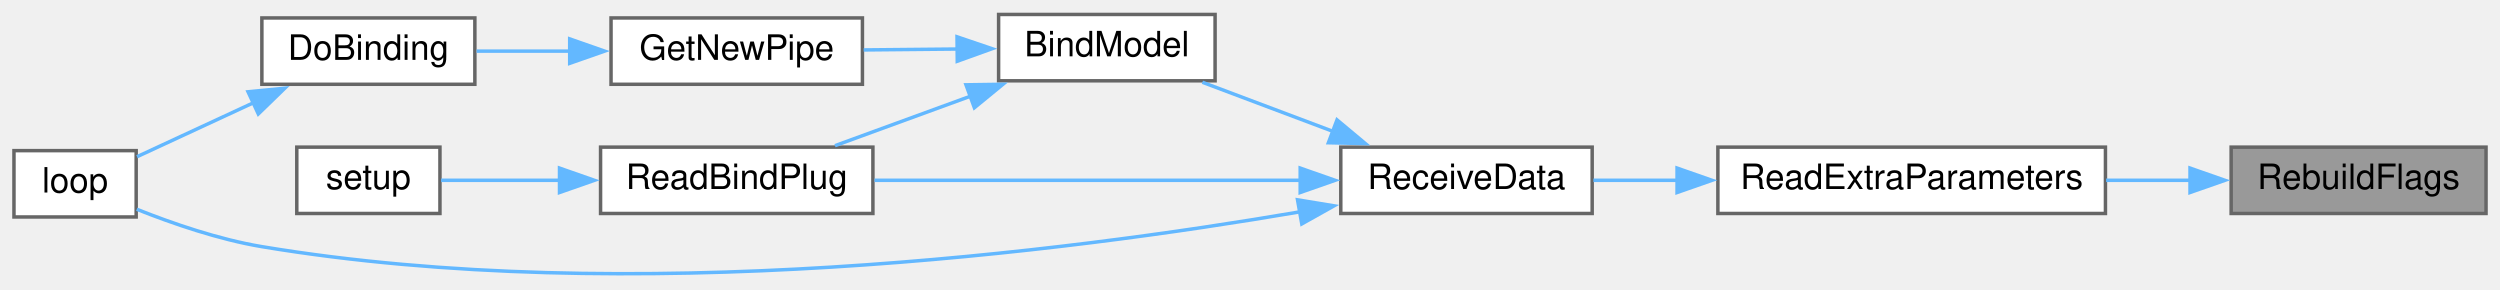
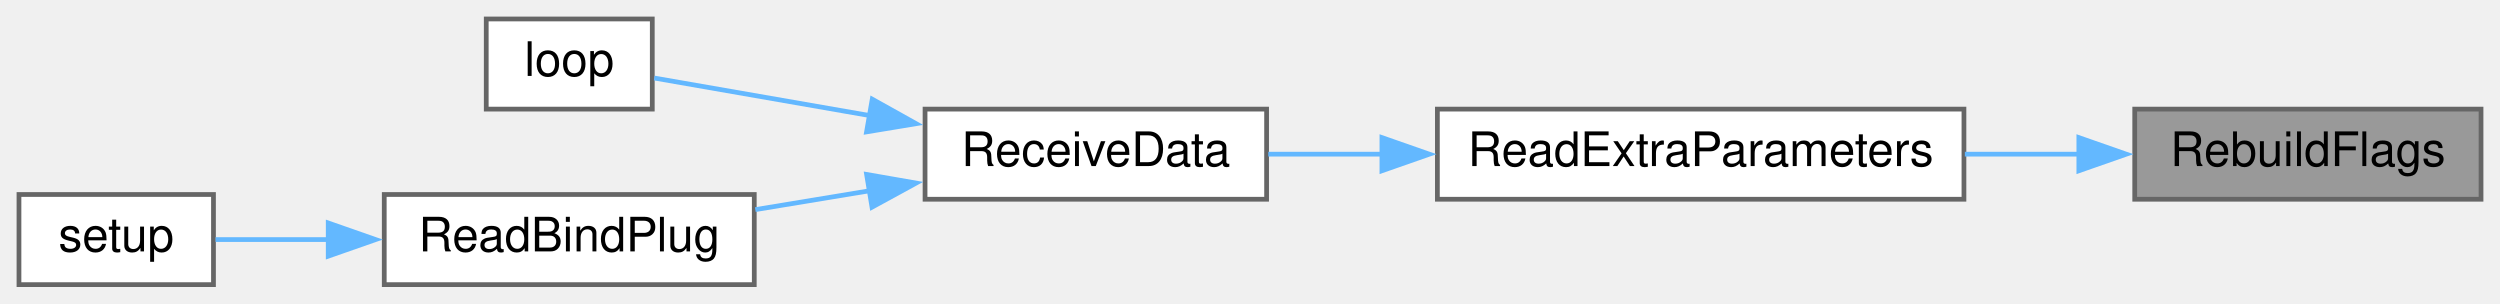
- <svg xmlns="http://www.w3.org/2000/svg" xmlns:xlink="http://www.w3.org/1999/xlink" width="716pt" height="83pt" viewBox="0.00 0.00 716.00 82.72">
-   <g id="graph0" class="graph" transform="scale(1 1) rotate(0) translate(4 78.72)">
+ <svg xmlns="http://www.w3.org/2000/svg" xmlns:xlink="http://www.w3.org/1999/xlink" width="527pt" height="64pt" viewBox="0.00 0.00 527.00 64.00">
+   <g id="graph0" class="graph" transform="scale(1 1) rotate(0) translate(4 60)">
    <g id="node1" class="node">
      <g id="a_node1">
        <a xlink:title=" ">
-           <polygon fill="#999999" stroke="#666666" points="708,-36.72 635,-36.72 635,-17.72 708,-17.72 708,-36.72" />
-           <text text-anchor="middle" x="671.5" y="-24.72" font-family="Helvetica,sans-Serif" font-size="10.00">RebuildFlags</text>
+           <polygon fill="#999999" stroke="#666666" points="519,-37 446,-37 446,-18 519,-18 519,-37" />
+           <text text-anchor="middle" x="482.5" y="-25" font-family="Helvetica,sans-Serif" font-size="10.00">RebuildFlags</text>
        </a>
      </g>
    </g>
    <g id="node2" class="node">
      <g id="a_node2">
        <a xlink:href="ReceiverCode_2src_2main_8cpp.html#a6c490ef42e364f8bb1430c436e86c9c0" target="_top" xlink:title=" ">
-           <polygon fill="white" stroke="#666666" points="599,-36.72 488,-36.72 488,-17.72 599,-17.72 599,-36.72" />
-           <text text-anchor="middle" x="543.5" y="-24.72" font-family="Helvetica,sans-Serif" font-size="10.00">ReadExtraParameters</text>
+           <polygon fill="white" stroke="#666666" points="410,-37 299,-37 299,-18 410,-18 410,-37" />
+           <text text-anchor="middle" x="354.5" y="-25" font-family="Helvetica,sans-Serif" font-size="10.00">ReadExtraParameters</text>
        </a>
      </g>
    </g>
    <g id="edge1" class="edge">
-       <path fill="none" stroke="#63b8ff" d="M623.46,-27.22C615.55,-27.22 607.28,-27.22 599.19,-27.22" />
-       <polygon fill="#63b8ff" stroke="#63b8ff" points="623.22,-30.72 633.22,-27.22 623.22,-23.72 623.22,-30.72" />
+       <path fill="none" stroke="#63b8ff" d="M434.46,-27.5C426.55,-27.5 418.28,-27.5 410.19,-27.5" />
+       <polygon fill="#63b8ff" stroke="#63b8ff" points="434.22,-31 444.22,-27.5 434.22,-24 434.22,-31" />
    </g>
    <g id="node3" class="node">
      <g id="a_node3">
        <a xlink:href="ReceiverCode_2src_2main_8cpp.html#a06807a4f185694d37f774702ba74db0a" target="_top" xlink:title=" ">
-           <polygon fill="white" stroke="#666666" points="452,-36.72 380,-36.72 380,-17.72 452,-17.72 452,-36.72" />
-           <text text-anchor="middle" x="416" y="-24.72" font-family="Helvetica,sans-Serif" font-size="10.00">ReceiveData</text>
+           <polygon fill="white" stroke="#666666" points="263,-37 191,-37 191,-18 263,-18 263,-37" />
+           <text text-anchor="middle" x="227" y="-25" font-family="Helvetica,sans-Serif" font-size="10.00">ReceiveData</text>
        </a>
      </g>
    </g>
    <g id="edge2" class="edge">
-       <path fill="none" stroke="#63b8ff" d="M476.49,-27.22C468.17,-27.22 459.93,-27.22 452.35,-27.22" />
-       <polygon fill="#63b8ff" stroke="#63b8ff" points="476.31,-30.72 486.31,-27.22 476.31,-23.72 476.31,-30.72" />
+       <path fill="none" stroke="#63b8ff" d="M287.49,-27.5C279.17,-27.5 270.93,-27.5 263.35,-27.5" />
+       <polygon fill="#63b8ff" stroke="#63b8ff" points="287.31,-31 297.31,-27.5 287.31,-24 287.31,-31" />
    </g>
    <g id="node4" class="node">
      <g id="a_node4">
-         <a xlink:href="ReceiverCode_2src_2main_8cpp.html#aa0c6905579a33aef28d737d43676cbbd" target="_top" xlink:title=" ">
-           <polygon fill="white" stroke="#666666" points="344,-74.72 282,-74.72 282,-55.72 344,-55.72 344,-74.72" />
-           <text text-anchor="middle" x="313" y="-62.72" font-family="Helvetica,sans-Serif" font-size="10.00">BindModel</text>
+         <a xlink:href="ReceiverCode_2src_2main_8cpp.html#afe461d27b9c48d5921c00d521181f12f" target="_top" xlink:title=" ">
+           <polygon fill="white" stroke="#666666" points="133.5,-56 98.5,-56 98.5,-37 133.5,-37 133.5,-56" />
+           <text text-anchor="middle" x="116" y="-44" font-family="Helvetica,sans-Serif" font-size="10.00">loop</text>
        </a>
      </g>
    </g>
    <g id="edge3" class="edge">
-       <path fill="none" stroke="#63b8ff" d="M377.9,-41.18C365.45,-45.86 351.82,-50.99 340.36,-55.3" />
-       <polygon fill="#63b8ff" stroke="#63b8ff" points="378.92,-44.53 387.05,-37.74 376.45,-37.98 378.92,-44.53" />
-     </g>
-     <g id="node7" class="node">
-       <g id="a_node7">
-         <a xlink:href="ReceiverCode_2src_2main_8cpp.html#afe461d27b9c48d5921c00d521181f12f" target="_top" xlink:title=" ">
-           <polygon fill="white" stroke="#666666" points="35,-35.72 0,-35.72 0,-16.72 35,-16.72 35,-35.72" />
-           <text text-anchor="middle" x="17.5" y="-23.72" font-family="Helvetica,sans-Serif" font-size="10.00">loop</text>
-         </a>
-       </g>
-     </g>
-     <g id="edge9" class="edge">
-       <path fill="none" stroke="#63b8ff" d="M368.23,-18.18C301.72,-6.79 176.19,9.31 71,-8.22 58.64,-10.28 45.3,-14.89 35.16,-18.93" />
-       <polygon fill="#63b8ff" stroke="#63b8ff" points="367.61,-21.63 378.07,-19.91 368.83,-14.73 367.61,-21.63" />
-     </g>
-     <g id="node8" class="node">
-       <g id="a_node8">
-         <a xlink:href="ReceiverCode_2src_2main_8cpp.html#a5b90f51dfaa1795437ab024e8ab778d5" target="_top" xlink:title=" ">
-           <polygon fill="white" stroke="#666666" points="246,-36.72 168,-36.72 168,-17.72 246,-17.72 246,-36.72" />
-           <text text-anchor="middle" x="207" y="-24.72" font-family="Helvetica,sans-Serif" font-size="10.00">ReadBindPlug</text>
-         </a>
-       </g>
-     </g>
-     <g id="edge10" class="edge">
-       <path fill="none" stroke="#63b8ff" d="M368.47,-27.22C331.69,-27.22 280.96,-27.22 246.46,-27.22" />
-       <polygon fill="#63b8ff" stroke="#63b8ff" points="368.37,-30.72 378.37,-27.22 368.37,-23.72 368.37,-30.72" />
+       <path fill="none" stroke="#63b8ff" d="M179.61,-35.59C163.39,-38.41 146.18,-41.41 133.92,-43.55" />
+       <polygon fill="#63b8ff" stroke="#63b8ff" points="179.87,-39.09 189.12,-33.93 178.67,-32.2 179.87,-39.09" />
    </g>
    <g id="node5" class="node">
      <g id="a_node5">
-         <a xlink:href="radio_8h.html#ad8b2470258da4e397b34d67ffce9ebaf" target="_top" xlink:title=" ">
-           <polygon fill="white" stroke="#666666" points="243,-73.72 171,-73.72 171,-54.72 243,-54.72 243,-73.72" />
-           <text text-anchor="middle" x="207" y="-61.72" font-family="Helvetica,sans-Serif" font-size="10.00">GetNewPipe</text>
+         <a xlink:href="ReceiverCode_2src_2main_8cpp.html#a5b90f51dfaa1795437ab024e8ab778d5" target="_top" xlink:title=" ">
+           <polygon fill="white" stroke="#666666" points="155,-19 77,-19 77,0 155,0 155,-19" />
+           <text text-anchor="middle" x="116" y="-7" font-family="Helvetica,sans-Serif" font-size="10.00">ReadBindPlug</text>
        </a>
      </g>
    </g>
    <g id="edge4" class="edge">
-       <path fill="none" stroke="#63b8ff" d="M270.25,-64.82C261.33,-64.73 252,-64.64 243.35,-64.56" />
-       <polygon fill="#63b8ff" stroke="#63b8ff" points="270.09,-68.32 280.13,-64.91 270.16,-61.32 270.09,-68.32" />
-     </g>
-     <g id="edge7" class="edge">
-       <path fill="none" stroke="#63b8ff" d="M274.19,-51.4C261.26,-46.68 247.06,-41.49 235.14,-37.14" />
-       <polygon fill="#63b8ff" stroke="#63b8ff" points="272.66,-54.57 283.25,-54.72 275.06,-48 272.66,-54.57" />
+       <path fill="none" stroke="#63b8ff" d="M179.43,-19.81C171.35,-18.48 163.04,-17.1 155.22,-15.81" />
+       <polygon fill="#63b8ff" stroke="#63b8ff" points="178.68,-23.23 189.12,-21.41 179.82,-16.33 178.68,-23.23" />
    </g>
    <g id="node6" class="node">
      <g id="a_node6">
-         <a xlink:href="ReceiverCode_2src_2main_8cpp.html#af4a2e182cd3b86ca9765a08100cfb14a" target="_top" xlink:title=" ">
-           <polygon fill="white" stroke="#666666" points="132,-73.72 71,-73.72 71,-54.72 132,-54.72 132,-73.72" />
-           <text text-anchor="middle" x="101.5" y="-61.72" font-family="Helvetica,sans-Serif" font-size="10.00">DoBinding</text>
+         <a xlink:href="ReceiverCode_2src_2main_8cpp.html#a17699f358cf9f7c3155a9c5daf8ff13c" target="_top" xlink:title=" ">
+           <polygon fill="white" stroke="#666666" points="41,-19 0,-19 0,0 41,0 41,-19" />
+           <text text-anchor="middle" x="20.5" y="-7" font-family="Helvetica,sans-Serif" font-size="10.00">setup</text>
        </a>
      </g>
    </g>
    <g id="edge5" class="edge">
-       <path fill="none" stroke="#63b8ff" d="M159.33,-64.22C150.22,-64.22 140.89,-64.22 132.5,-64.22" />
-       <polygon fill="#63b8ff" stroke="#63b8ff" points="159.16,-67.72 169.16,-64.22 159.16,-60.72 159.16,-67.72" />
-     </g>
-     <g id="edge6" class="edge">
-       <path fill="none" stroke="#63b8ff" d="M68.84,-49.55C57.39,-44.24 44.91,-38.46 35.24,-33.98" />
-       <polygon fill="#63b8ff" stroke="#63b8ff" points="67.04,-52.57 77.58,-53.6 69.98,-46.22 67.04,-52.57" />
-     </g>
-     <g id="node9" class="node">
-       <g id="a_node9">
-         <a xlink:href="ReceiverCode_2src_2main_8cpp.html#a17699f358cf9f7c3155a9c5daf8ff13c" target="_top" xlink:title=" ">
-           <polygon fill="white" stroke="#666666" points="122,-36.72 81,-36.72 81,-17.72 122,-17.72 122,-36.72" />
-           <text text-anchor="middle" x="101.5" y="-24.72" font-family="Helvetica,sans-Serif" font-size="10.00">setup</text>
-         </a>
-       </g>
-     </g>
-     <g id="edge8" class="edge">
-       <path fill="none" stroke="#63b8ff" d="M156.32,-27.22C144.26,-27.22 132.06,-27.22 122.32,-27.22" />
-       <polygon fill="#63b8ff" stroke="#63b8ff" points="156.24,-30.72 166.24,-27.22 156.24,-23.72 156.24,-30.72" />
+       <path fill="none" stroke="#63b8ff" d="M65.23,-9.5C56.8,-9.5 48.5,-9.5 41.44,-9.5" />
+       <polygon fill="#63b8ff" stroke="#63b8ff" points="65.19,-13 75.19,-9.5 65.19,-6 65.19,-13" />
    </g>
  </g>
</svg>
